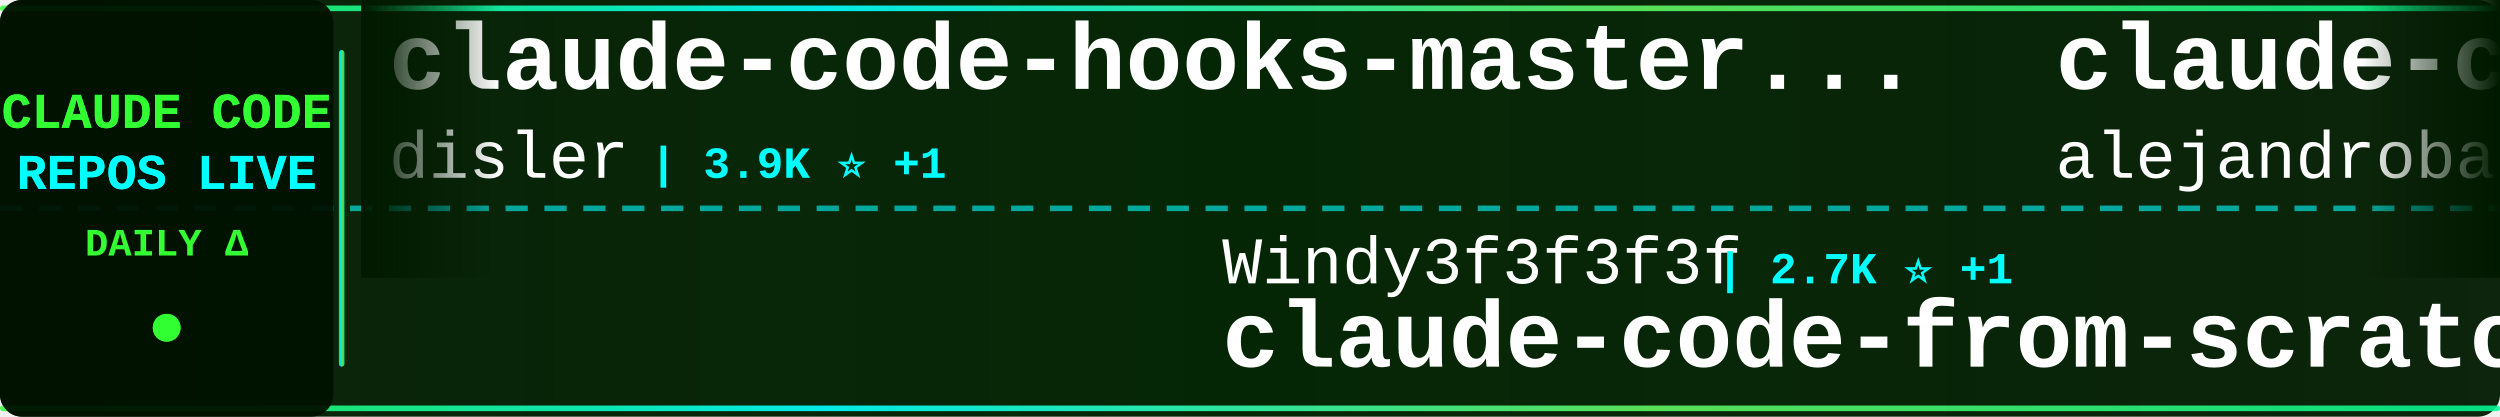
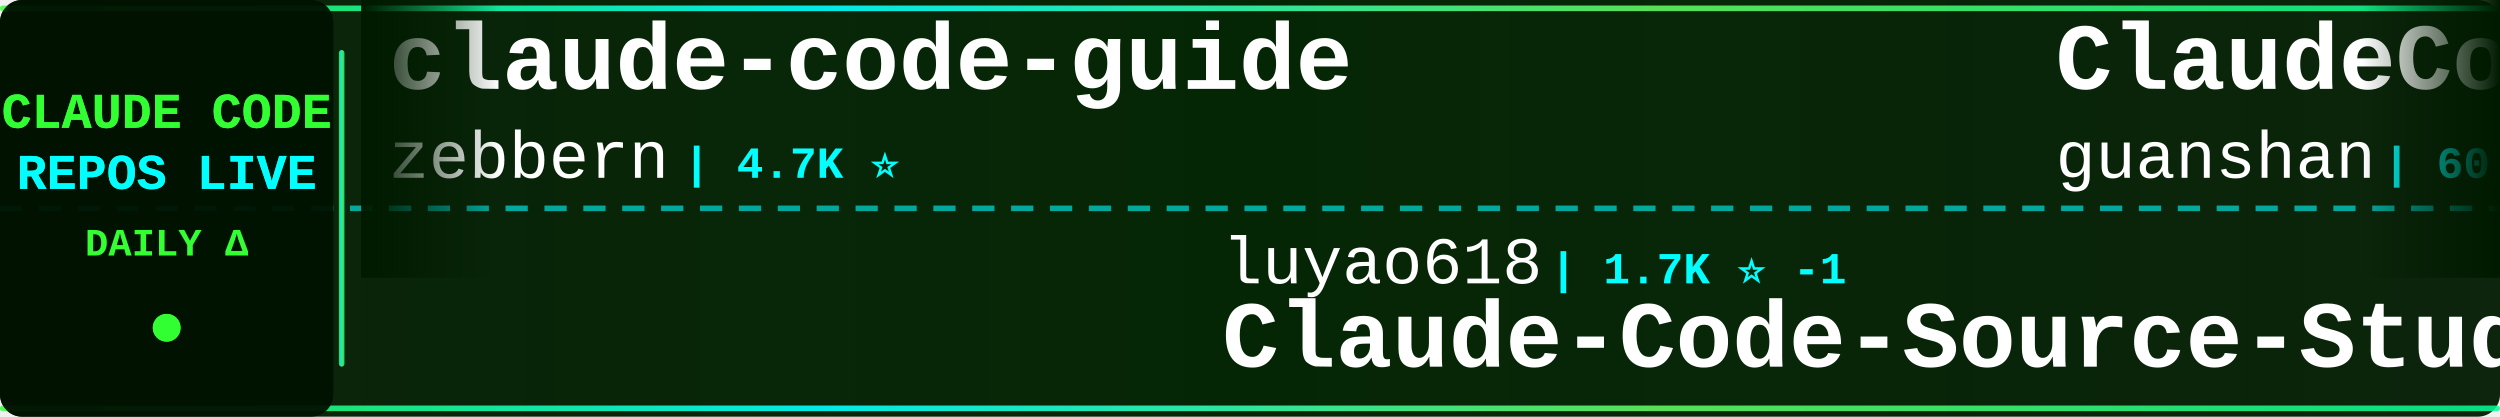
<svg xmlns="http://www.w3.org/2000/svg" width="900" height="150">
  <defs>
    <linearGradient id="tickerBg" x1="0%" y1="0%" x2="100%" y2="0%">
      <stop offset="0%" style="stop-color:#001a00;stop-opacity:0.95" />
      <stop offset="50%" style="stop-color:#002200;stop-opacity:0.98" />
      <stop offset="100%" style="stop-color:#001a00;stop-opacity:0.95" />
    </linearGradient>
    <linearGradient id="borderGrad" x1="0%" y1="0%" x2="100%" y2="0%">
      <stop offset="0%" style="stop-color:#33ff33;stop-opacity:0.85">
        <animate attributeName="stop-opacity" values="0.85;1;0.85" dur="2s" repeatCount="indefinite" />
      </stop>
      <stop offset="33%" style="stop-color:#00ffff;stop-opacity:0.9">
        <animate attributeName="stop-opacity" values="0.9;1;0.9" dur="2.2s" repeatCount="indefinite" />
      </stop>
      <stop offset="66%" style="stop-color:#66ff66;stop-opacity:0.85">
        <animate attributeName="stop-opacity" values="0.85;1;0.85" dur="1.8s" repeatCount="indefinite" />
      </stop>
      <stop offset="100%" style="stop-color:#00ff99;stop-opacity:0.85">
        <animate attributeName="stop-opacity" values="0.85;1;0.85" dur="2s" repeatCount="indefinite" />
      </stop>
    </linearGradient>
    <filter id="textGlow">
      <feGaussianBlur stdDeviation="0.1" result="coloredBlur" />
      <feMerge>
        <feMergeNode in="coloredBlur" />
        <feMergeNode in="SourceGraphic" />
      </feMerge>
    </filter>
    <filter id="metricGlow">
      <feGaussianBlur stdDeviation="0.2" result="coloredBlur" />
      <feMerge>
        <feMergeNode in="coloredBlur" />
        <feMergeNode in="SourceGraphic" />
      </feMerge>
    </filter>
    <linearGradient id="leftFade" x1="0%" y1="0%" x2="100%" y2="0%">
      <stop offset="0%" style="stop-color:#001a00;stop-opacity:1" />
      <stop offset="100%" style="stop-color:#001a00;stop-opacity:0" />
    </linearGradient>
    <linearGradient id="rightFade" x1="0%" y1="0%" x2="100%" y2="0%">
      <stop offset="0%" style="stop-color:#001a00;stop-opacity:0" />
      <stop offset="100%" style="stop-color:#001a00;stop-opacity:1" />
    </linearGradient>
  </defs>
  <rect width="900" height="150" fill="url(#tickerBg)" rx="8" />
  <rect x="0" y="2" width="900" height="2" fill="url(#borderGrad)" rx="1" />
  <rect x="0" y="146" width="900" height="2" fill="url(#borderGrad)" rx="1" />
  <line x1="0" y1="75" x2="900" y2="75" stroke="#00ffff" stroke-width="2" stroke-dasharray="8 6" opacity="0.6" />
  <rect x="0" y="0" width="120" height="150" fill="#001100" opacity="0.95" rx="8" />
  <text x="60" y="46" font-family="'Courier New', monospace" font-size="18" font-weight="bold" fill="#33ff33" text-anchor="middle" filter="url(#textGlow)">
    CLAUDE CODE
  </text>
  <text x="60" y="68" font-family="'Courier New', monospace" font-size="18" font-weight="bold" fill="#00ffff" text-anchor="middle" filter="url(#textGlow)">
    REPOS LIVE
  </text>
  <text x="60" y="92" font-family="'Courier New', monospace" font-size="14" font-weight="bold" fill="#33ff33" text-anchor="middle">
    DAILY Δ
  </text>
  <circle cx="60" cy="118" r="5" fill="#33ff33" filter="url(#metricGlow)">
    <animate attributeName="r" values="4;6;4" dur="1.5s" repeatCount="indefinite" />
    <animate attributeName="opacity" values="0.6;1;0.6" dur="1.5s" repeatCount="indefinite" />
  </circle>
  <rect x="122" y="18" width="2" height="114" fill="url(#borderGrad)" rx="1" />
  <clipPath id="tickerClip">
    <rect x="130" y="0" width="770" height="150" />
  </clipPath>
  <g clip-path="url(#tickerClip)">
    <g id="tickerItems">
      <animateTransform attributeName="transform" attributeType="XML" type="translate" from="0 0" to="-3000 0" dur="54s" repeatCount="indefinite" />
      <g transform="translate(0, 0)">
-         <text x="140" y="32" font-family="'Courier New', monospace" font-size="34" font-weight="bold" fill="#ffffff">claude-code-hooks-master...</text>
-         <text x="140" y="64" font-family="'Courier New', monospace" font-size="24" font-weight="normal" fill="#ffffff" opacity="1.0">disler</text>
-         <text x="234" y="64" font-family="'Courier New', monospace" font-size="16" font-weight="bold" fill="#00ffff"> | 3.9K ⭐ +1</text>
+         <text x="140" y="32" font-family="'Courier New', monospace" font-size="34" font-weight="bold" fill="#ffffff">claude-code-guide</text>
+         <text x="140" y="64" font-family="'Courier New', monospace" font-size="24" font-weight="normal" fill="#ffffff" opacity="1.0">zebbern</text>
+         <text x="246" y="64" font-family="'Courier New', monospace" font-size="16" font-weight="bold" fill="#00ffff"> | 4.7K ⭐</text>
      </g>
      <g transform="translate(300, 0)">
-         <text x="140" y="102" font-family="'Courier New', monospace" font-size="24" font-weight="normal" fill="#ffffff" opacity="1.0">Windy3f3f3f3f</text>
-         <text x="318" y="102" font-family="'Courier New', monospace" font-size="16" font-weight="bold" fill="#00ffff"> | 2.7K ⭐ +1</text>
-         <text x="140" y="132" font-family="'Courier New', monospace" font-size="34" font-weight="bold" fill="#ffffff">claude-code-from-scratch</text>
+         <text x="140" y="102" font-family="'Courier New', monospace" font-size="24" font-weight="normal" fill="#ffffff" opacity="1.0">luyao618</text>
+         <text x="258" y="102" font-family="'Courier New', monospace" font-size="16" font-weight="bold" fill="#00ffff"> | 1.7K ⭐ -1</text>
+         <text x="140" y="132" font-family="'Courier New', monospace" font-size="34" font-weight="bold" fill="#ffffff">Claude-Code-Source-Study</text>
      </g>
      <g transform="translate(600, 0)">
-         <text x="140" y="32" font-family="'Courier New', monospace" font-size="34" font-weight="bold" fill="#ffffff">claude-code-from-source</text>
-         <text x="140" y="64" font-family="'Courier New', monospace" font-size="24" font-weight="normal" fill="#ffffff" opacity="1.0">alejandrobalderas</text>
-         <text x="366" y="64" font-family="'Courier New', monospace" font-size="16" font-weight="bold" fill="#00ffff"> | 3.0K ⭐</text>
+         <text x="140" y="32" font-family="'Courier New', monospace" font-size="34" font-weight="bold" fill="#ffffff">ClaudeCode</text>
+         <text x="140" y="64" font-family="'Courier New', monospace" font-size="24" font-weight="normal" fill="#ffffff" opacity="1.0">guanshan</text>
+         <text x="258" y="64" font-family="'Courier New', monospace" font-size="16" font-weight="bold" fill="#00ffff"> | 60 ⭐</text>
      </g>
      <g transform="translate(900, 0)">
-         <text x="140" y="102" font-family="'Courier New', monospace" font-size="24" font-weight="normal" fill="#ffffff" opacity="1.0">overwirehq</text>
-         <text x="282" y="102" font-family="'Courier New', monospace" font-size="16" font-weight="bold" fill="#00ffff"> | 2.8K ⭐</text>
-         <text x="140" y="132" font-family="'Courier New', monospace" font-size="34" font-weight="bold" fill="#ffffff">claude-code-telegram</text>
+         <text x="140" y="102" font-family="'Courier New', monospace" font-size="24" font-weight="normal" fill="#ffffff" opacity="1.0">davila7</text>
+         <text x="246" y="102" font-family="'Courier New', monospace" font-size="16" font-weight="bold" fill="#00ffff"> | 32.6K ⭐ +7</text>
+         <text x="140" y="132" font-family="'Courier New', monospace" font-size="34" font-weight="bold" fill="#ffffff">claude-code-templates</text>
      </g>
      <g transform="translate(1200, 0)">
-         <text x="140" y="32" font-family="'Courier New', monospace" font-size="34" font-weight="bold" fill="#ffffff">ECC</text>
-         <text x="140" y="64" font-family="'Courier New', monospace" font-size="24" font-weight="normal" fill="#ffffff" opacity="1.0">affaan-m</text>
-         <text x="258" y="64" font-family="'Courier New', monospace" font-size="16" font-weight="bold" fill="#00ffff"> | 276.8K ⭐ +234</text>
+         <text x="140" y="32" font-family="'Courier New', monospace" font-size="34" font-weight="bold" fill="#ffffff">claude-code-source</text>
+         <text x="140" y="64" font-family="'Courier New', monospace" font-size="24" font-weight="normal" fill="#ffffff" opacity="1.0">hangsman</text>
+         <text x="258" y="64" font-family="'Courier New', monospace" font-size="16" font-weight="bold" fill="#00ffff"> | 798 ⭐</text>
      </g>
      <g transform="translate(1500, 0)">
-         <text x="140" y="102" font-family="'Courier New', monospace" font-size="24" font-weight="normal" fill="#ffffff" opacity="1.0">anthropics</text>
-         <text x="282" y="102" font-family="'Courier New', monospace" font-size="16" font-weight="bold" fill="#00ffff"> | 9.5K ⭐ +5</text>
-         <text x="140" y="132" font-family="'Courier New', monospace" font-size="34" font-weight="bold" fill="#ffffff">claude-code-action</text>
+         <text x="140" y="102" font-family="'Courier New', monospace" font-size="24" font-weight="normal" fill="#ffffff" opacity="1.0">lorryjovens-hub</text>
+         <text x="342" y="102" font-family="'Courier New', monospace" font-size="16" font-weight="bold" fill="#00ffff"> | 1.7K ⭐</text>
+         <text x="140" y="132" font-family="'Courier New', monospace" font-size="34" font-weight="bold" fill="#ffffff">claude-code-rust</text>
      </g>
      <g transform="translate(1800, 0)">
-         <text x="140" y="32" font-family="'Courier New', monospace" font-size="34" font-weight="bold" fill="#ffffff">claude-code-hub</text>
-         <text x="140" y="64" font-family="'Courier New', monospace" font-size="24" font-weight="normal" fill="#ffffff" opacity="1.0">ding113</text>
-         <text x="246" y="64" font-family="'Courier New', monospace" font-size="16" font-weight="bold" fill="#00ffff"> | 3.4K ⭐</text>
+         <text x="140" y="32" font-family="'Courier New', monospace" font-size="34" font-weight="bold" fill="#ffffff">claude-code-my-workflow</text>
+         <text x="140" y="64" font-family="'Courier New', monospace" font-size="24" font-weight="normal" fill="#ffffff" opacity="1.0">pedrohcgs</text>
+         <text x="270" y="64" font-family="'Courier New', monospace" font-size="16" font-weight="bold" fill="#00ffff"> | 1.7K ⭐ -2</text>
      </g>
      <g transform="translate(2100, 0)">
-         <text x="140" y="102" font-family="'Courier New', monospace" font-size="24" font-weight="normal" fill="#ffffff" opacity="1.0">shareAI-lab</text>
-         <text x="294" y="102" font-family="'Courier New', monospace" font-size="16" font-weight="bold" fill="#00ffff"> | 78.3K ⭐ +17</text>
-         <text x="140" y="132" font-family="'Courier New', monospace" font-size="34" font-weight="bold" fill="#ffffff">learn-claude-code</text>
+         <text x="140" y="102" font-family="'Courier New', monospace" font-size="24" font-weight="normal" fill="#ffffff" opacity="1.0">nicedreamzapp</text>
+         <text x="318" y="102" font-family="'Courier New', monospace" font-size="16" font-weight="bold" fill="#00ffff"> | 3.4K ⭐ +1</text>
+         <text x="140" y="132" font-family="'Courier New', monospace" font-size="34" font-weight="bold" fill="#ffffff">claude-code-local</text>
      </g>
      <g transform="translate(2400, 0)">
-         <text x="140" y="32" font-family="'Courier New', monospace" font-size="34" font-weight="bold" fill="#ffffff">claude-code-guide</text>
-         <text x="140" y="64" font-family="'Courier New', monospace" font-size="24" font-weight="normal" fill="#ffffff" opacity="1.0">Cranot</text>
-         <text x="234" y="64" font-family="'Courier New', monospace" font-size="16" font-weight="bold" fill="#00ffff"> | 2.9K ⭐</text>
+         <text x="140" y="32" font-family="'Courier New', monospace" font-size="34" font-weight="bold" fill="#ffffff">claude-code-tips</text>
+         <text x="140" y="64" font-family="'Courier New', monospace" font-size="24" font-weight="normal" fill="#ffffff" opacity="1.0">ykdojo</text>
+         <text x="234" y="64" font-family="'Courier New', monospace" font-size="16" font-weight="bold" fill="#00ffff"> | 10.2K ⭐</text>
      </g>
      <g transform="translate(2700, 0)">
+         <text x="140" y="102" font-family="'Courier New', monospace" font-size="24" font-weight="normal" fill="#ffffff" opacity="1.0">Chachamaru127</text>
+         <text x="318" y="102" font-family="'Courier New', monospace" font-size="16" font-weight="bold" fill="#00ffff"> | 3.2K ⭐ +1</text>
+         <text x="140" y="132" font-family="'Courier New', monospace" font-size="34" font-weight="bold" fill="#ffffff">claude-code-harness</text>
+       </g>
+       <g transform="translate(3000, 0)">
+         <text x="140" y="32" font-family="'Courier New', monospace" font-size="34" font-weight="bold" fill="#ffffff">claude-code-guide</text>
+         <text x="140" y="64" font-family="'Courier New', monospace" font-size="24" font-weight="normal" fill="#ffffff" opacity="1.0">zebbern</text>
+         <text x="246" y="64" font-family="'Courier New', monospace" font-size="16" font-weight="bold" fill="#00ffff"> | 4.7K ⭐</text>
+       </g>
+       <g transform="translate(3300, 0)">
        <text x="140" y="102" font-family="'Courier New', monospace" font-size="24" font-weight="normal" fill="#ffffff" opacity="1.0">luyao618</text>
-         <text x="258" y="102" font-family="'Courier New', monospace" font-size="16" font-weight="bold" fill="#00ffff"> | 1.7K ⭐ +1</text>
+         <text x="258" y="102" font-family="'Courier New', monospace" font-size="16" font-weight="bold" fill="#00ffff"> | 1.7K ⭐ -1</text>
        <text x="140" y="132" font-family="'Courier New', monospace" font-size="34" font-weight="bold" fill="#ffffff">Claude-Code-Source-Study</text>
      </g>
-       <g transform="translate(3000, 0)">
-         <text x="140" y="32" font-family="'Courier New', monospace" font-size="34" font-weight="bold" fill="#ffffff">claude-code-hooks-master...</text>
-         <text x="140" y="64" font-family="'Courier New', monospace" font-size="24" font-weight="normal" fill="#ffffff" opacity="1.0">disler</text>
-         <text x="234" y="64" font-family="'Courier New', monospace" font-size="16" font-weight="bold" fill="#00ffff"> | 3.9K ⭐ +1</text>
-       </g>
-       <g transform="translate(3300, 0)">
-         <text x="140" y="102" font-family="'Courier New', monospace" font-size="24" font-weight="normal" fill="#ffffff" opacity="1.0">Windy3f3f3f3f</text>
-         <text x="318" y="102" font-family="'Courier New', monospace" font-size="16" font-weight="bold" fill="#00ffff"> | 2.7K ⭐ +1</text>
-         <text x="140" y="132" font-family="'Courier New', monospace" font-size="34" font-weight="bold" fill="#ffffff">claude-code-from-scratch</text>
-       </g>
      <g transform="translate(3600, 0)">
-         <text x="140" y="32" font-family="'Courier New', monospace" font-size="34" font-weight="bold" fill="#ffffff">claude-code-from-source</text>
-         <text x="140" y="64" font-family="'Courier New', monospace" font-size="24" font-weight="normal" fill="#ffffff" opacity="1.0">alejandrobalderas</text>
-         <text x="366" y="64" font-family="'Courier New', monospace" font-size="16" font-weight="bold" fill="#00ffff"> | 3.0K ⭐</text>
+         <text x="140" y="32" font-family="'Courier New', monospace" font-size="34" font-weight="bold" fill="#ffffff">ClaudeCode</text>
+         <text x="140" y="64" font-family="'Courier New', monospace" font-size="24" font-weight="normal" fill="#ffffff" opacity="1.0">guanshan</text>
+         <text x="258" y="64" font-family="'Courier New', monospace" font-size="16" font-weight="bold" fill="#00ffff"> | 60 ⭐</text>
      </g>
      <g transform="translate(3900, 0)">
-         <text x="140" y="102" font-family="'Courier New', monospace" font-size="24" font-weight="normal" fill="#ffffff" opacity="1.0">overwirehq</text>
-         <text x="282" y="102" font-family="'Courier New', monospace" font-size="16" font-weight="bold" fill="#00ffff"> | 2.8K ⭐</text>
-         <text x="140" y="132" font-family="'Courier New', monospace" font-size="34" font-weight="bold" fill="#ffffff">claude-code-telegram</text>
+         <text x="140" y="102" font-family="'Courier New', monospace" font-size="24" font-weight="normal" fill="#ffffff" opacity="1.0">davila7</text>
+         <text x="246" y="102" font-family="'Courier New', monospace" font-size="16" font-weight="bold" fill="#00ffff"> | 32.6K ⭐ +7</text>
+         <text x="140" y="132" font-family="'Courier New', monospace" font-size="34" font-weight="bold" fill="#ffffff">claude-code-templates</text>
      </g>
    </g>
  </g>
  <rect x="130" y="0" width="50" height="100" fill="url(#leftFade)" />
  <rect x="850" y="0" width="50" height="100" fill="url(#rightFade)" />
</svg>
